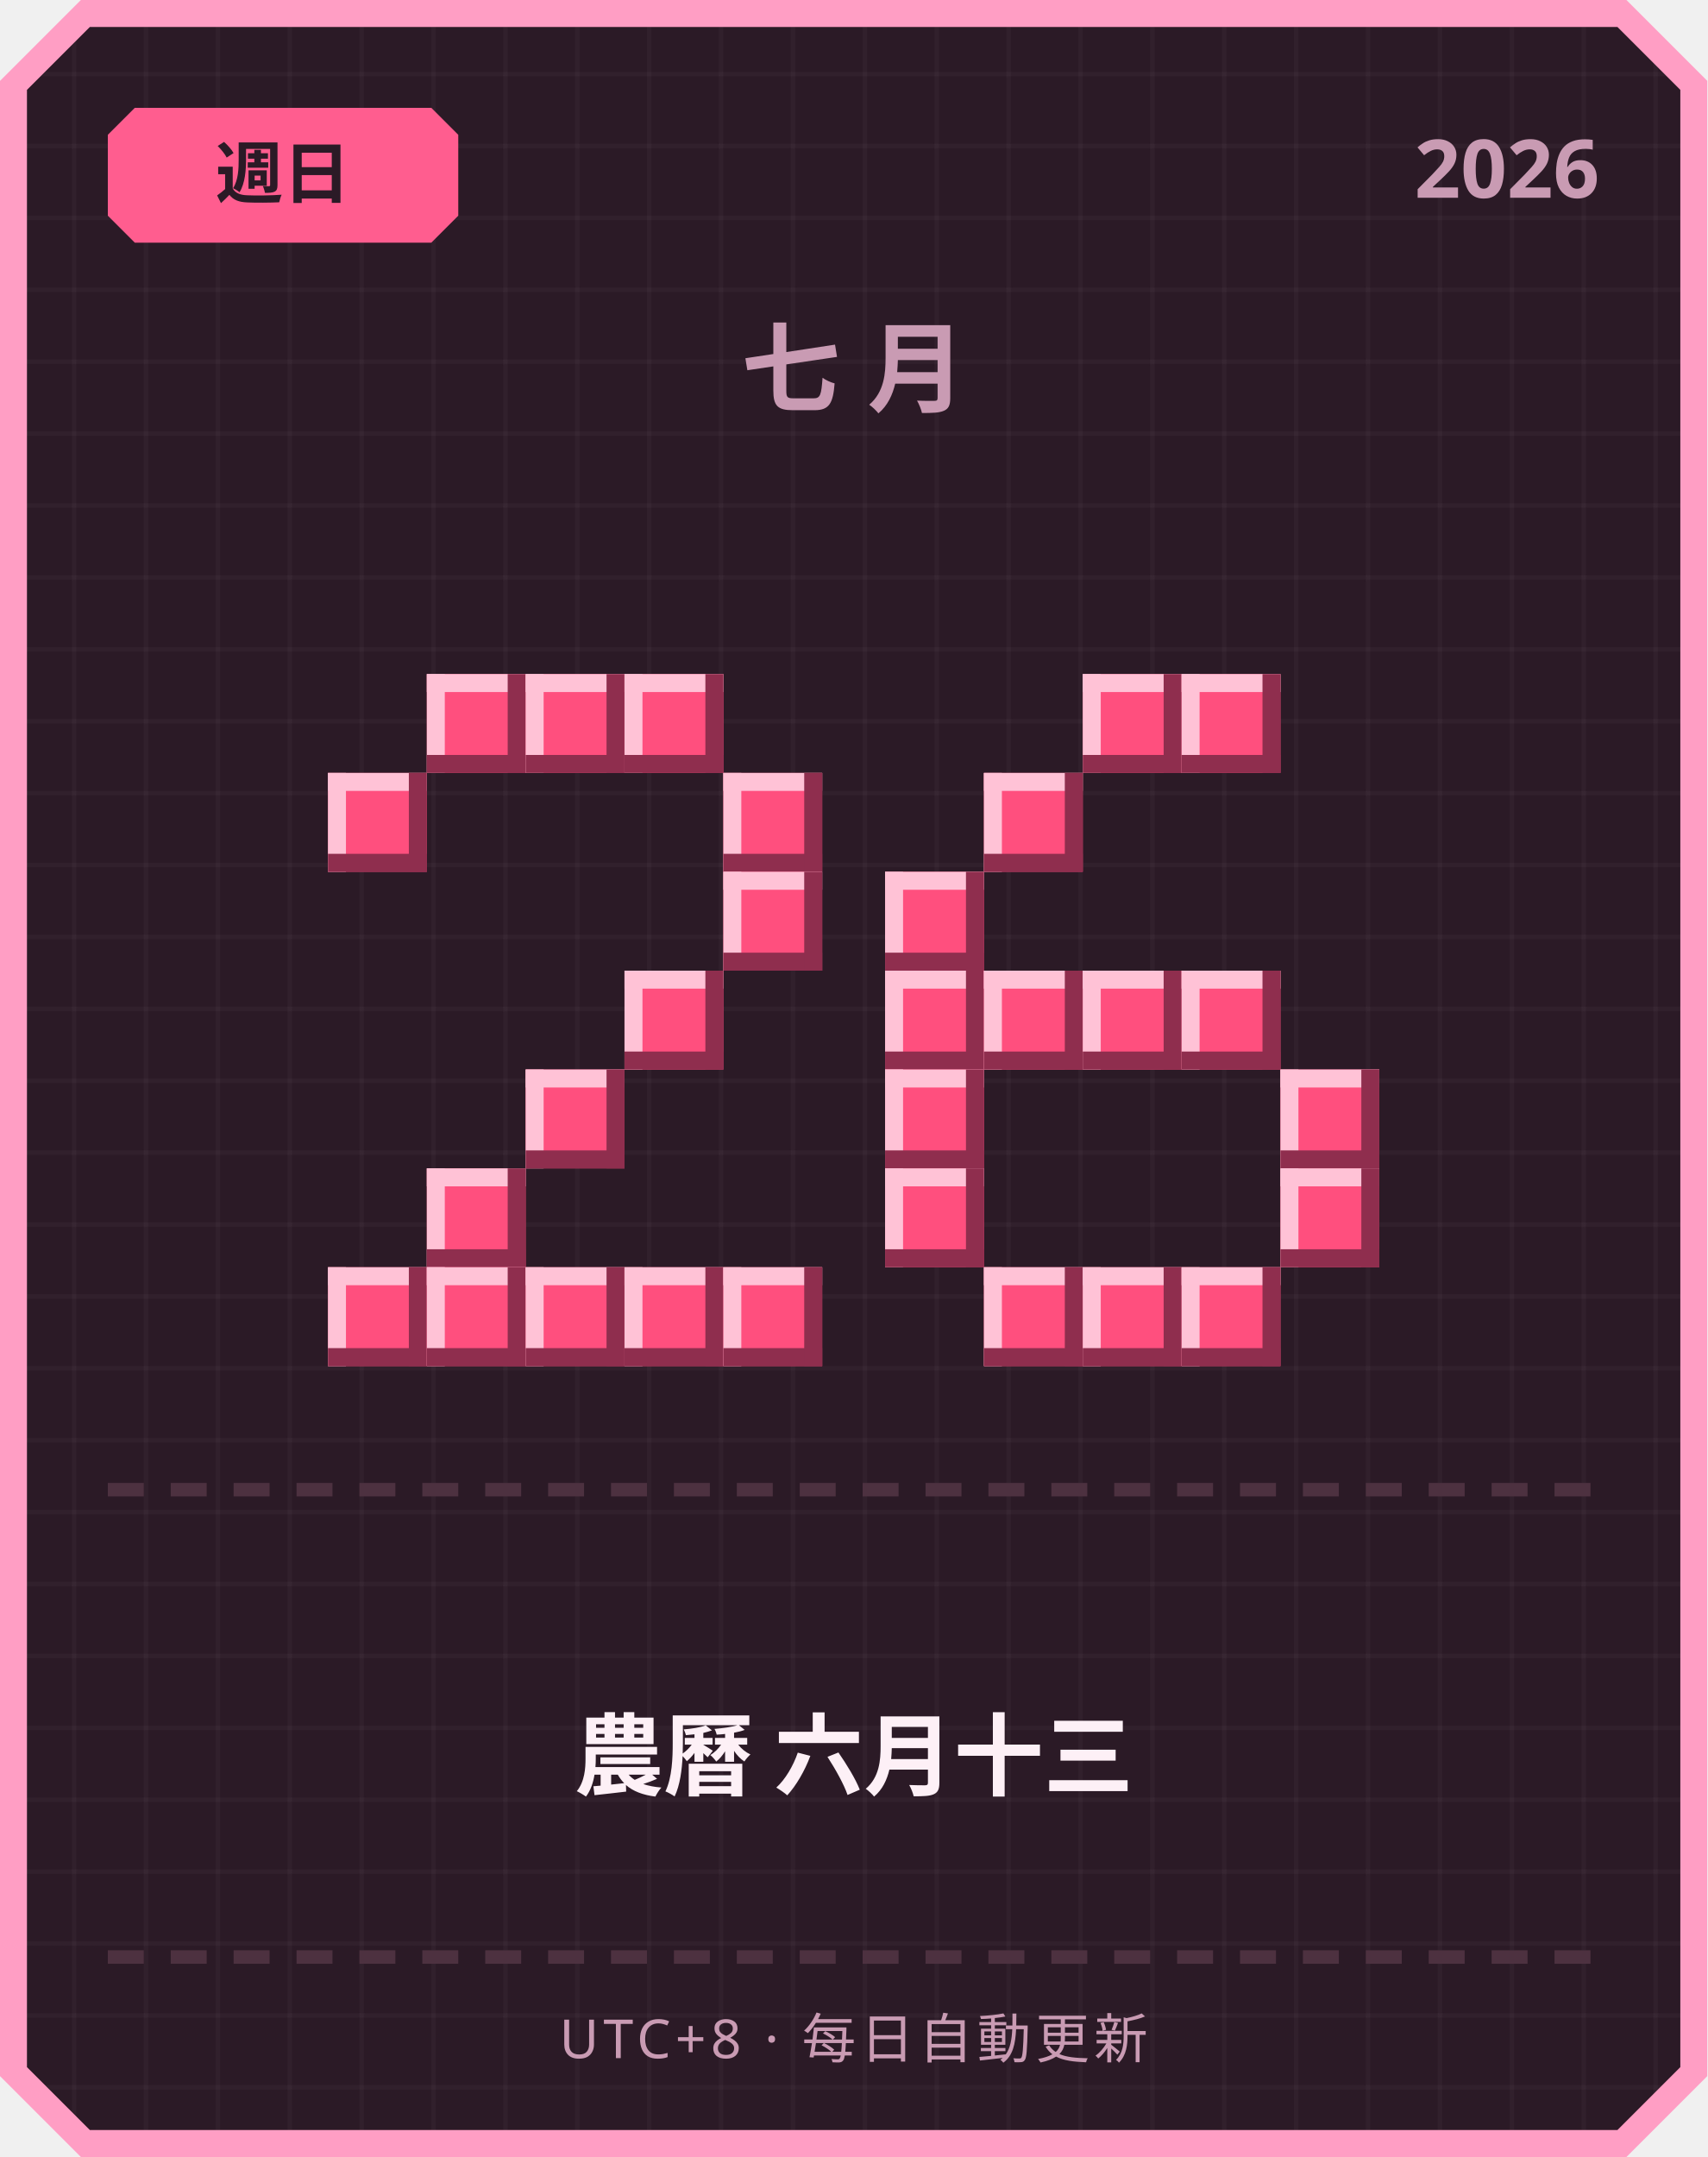
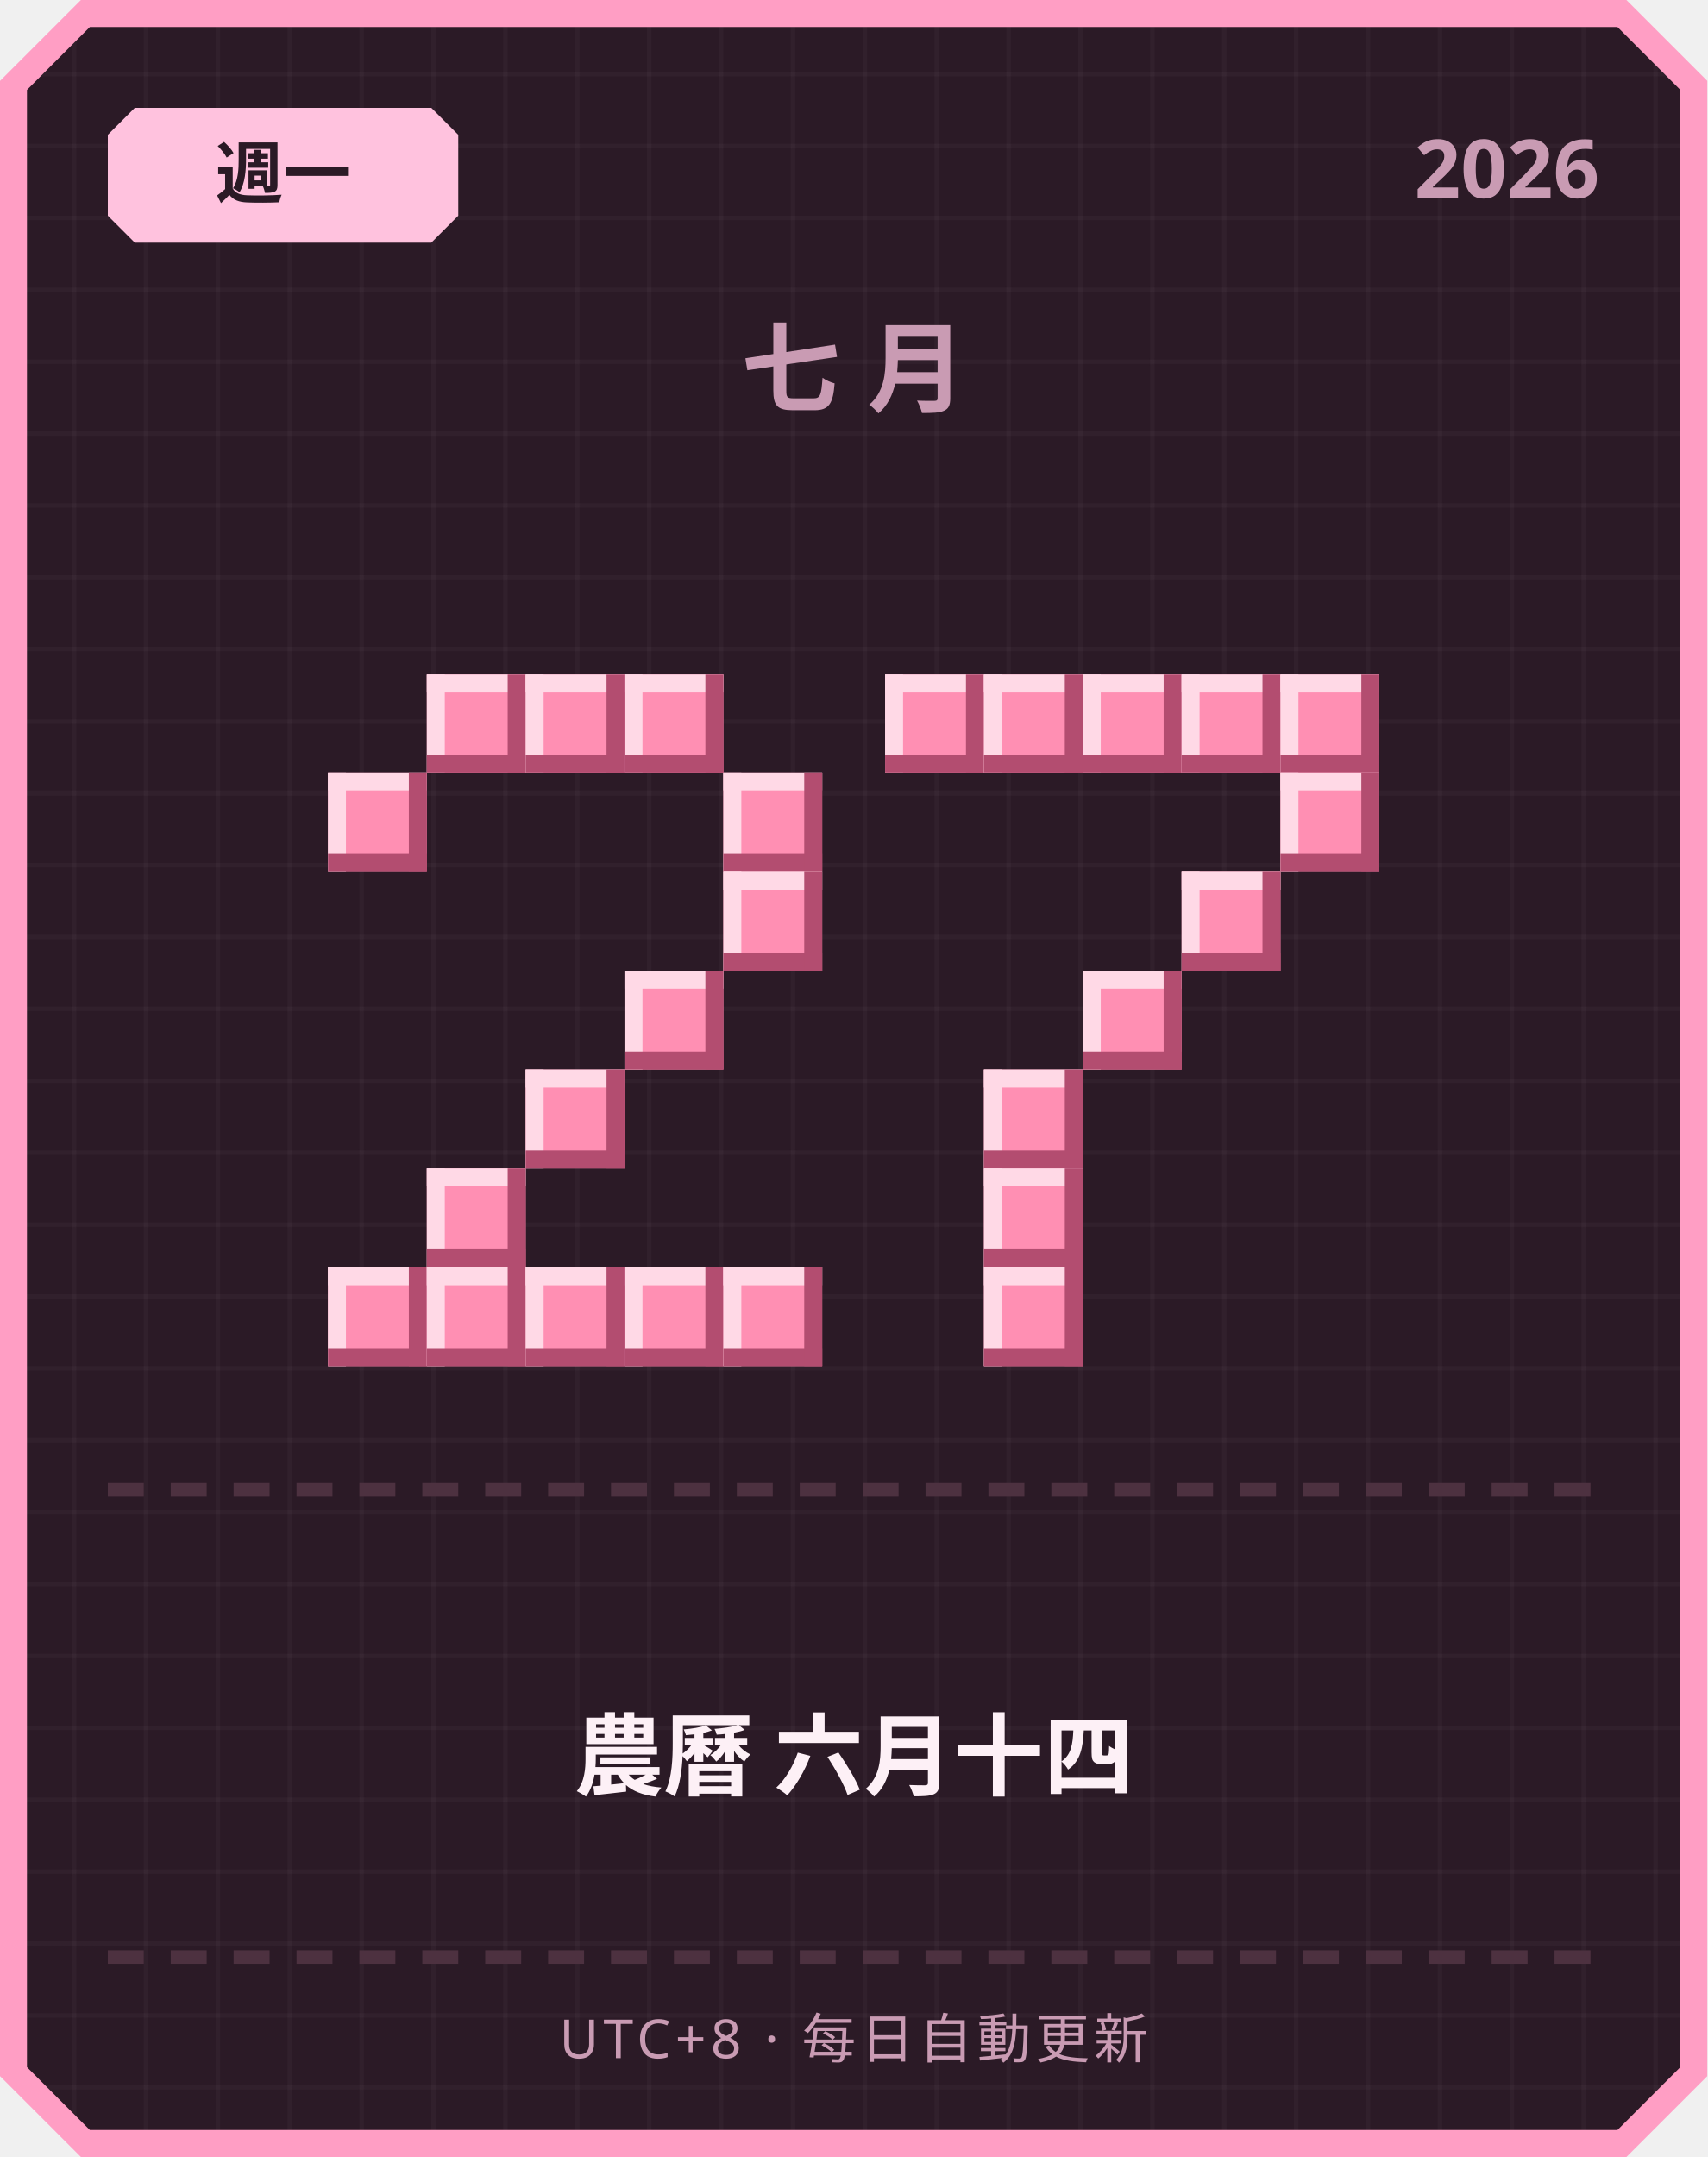
<svg xmlns="http://www.w3.org/2000/svg" width="380" height="480" viewBox="0 0 380 480">
  <defs>
    <pattern id="grid" width="16" height="16" patternUnits="userSpaceOnUse">
      <rect width="16" height="16" fill="#2b1a26" />
      <rect width="1" height="16" fill="#ffffff" opacity="0.03" />
      <rect width="16" height="1" fill="#ffffff" opacity="0.03" />
    </pattern>
  </defs>
  <path d="M 18,0 L 362,0 L 380,18 L 380,462 L 362,480 L 18,480 L 0,462 L 0,18 Z" fill="#ff9ec4" />
  <path d="M 20,6 L 360,6 L 374,20 L 374,460 L 360,474 L 20,474 L 6,460 L 6,20 Z" fill="url(#grid)" />
-   <path d="M 30,24 L 96,24 L 102,30 L 102,48 L 96,54 L 30,54 L 24,48 L 24,30 Z" fill="#ff5d8f" />
-   <text x="63" y="44" text-anchor="middle" font-family="'Segoe UI', sans-serif" font-size="15" font-weight="700" fill="#2b1a26">週日</text>
+   <path d="M 30,24 L 96,24 L 102,30 L 102,48 L 96,54 L 30,54 L 24,48 L 24,30 Z" fill="#ffc2de" />
+   <text x="63" y="44" text-anchor="middle" font-family="'Segoe UI', sans-serif" font-size="15" font-weight="700" fill="#2b1a26">週一</text>
  <text x="356" y="44" text-anchor="end" font-family="'Segoe UI', sans-serif" font-size="18" font-weight="700" fill="#c99bb3">2026</text>
  <text x="190" y="90" text-anchor="middle" font-family="'Segoe UI', sans-serif" font-size="22" font-weight="700" letter-spacing="6" fill="#c99bb3">七月</text>
-   <rect x="95" y="150" width="22" height="22" fill="#ff4f7e" />
-   <rect x="95" y="150" width="22" height="4" fill="#ffc2d6" />
-   <rect x="95" y="150" width="4" height="22" fill="#ffc2d6" />
-   <rect x="95" y="168" width="22" height="4" fill="#8f2e4e" />
-   <rect x="113" y="150" width="4" height="22" fill="#8f2e4e" />
-   <rect x="117" y="150" width="22" height="22" fill="#ff4f7e" />
-   <rect x="117" y="150" width="22" height="4" fill="#ffc2d6" />
-   <rect x="117" y="150" width="4" height="22" fill="#ffc2d6" />
-   <rect x="117" y="168" width="22" height="4" fill="#8f2e4e" />
-   <rect x="135" y="150" width="4" height="22" fill="#8f2e4e" />
-   <rect x="139" y="150" width="22" height="22" fill="#ff4f7e" />
-   <rect x="139" y="150" width="22" height="4" fill="#ffc2d6" />
-   <rect x="139" y="150" width="4" height="22" fill="#ffc2d6" />
-   <rect x="139" y="168" width="22" height="4" fill="#8f2e4e" />
-   <rect x="157" y="150" width="4" height="22" fill="#8f2e4e" />
-   <rect x="73" y="172" width="22" height="22" fill="#ff4f7e" />
-   <rect x="73" y="172" width="22" height="4" fill="#ffc2d6" />
-   <rect x="73" y="172" width="4" height="22" fill="#ffc2d6" />
-   <rect x="73" y="190" width="22" height="4" fill="#8f2e4e" />
-   <rect x="91" y="172" width="4" height="22" fill="#8f2e4e" />
-   <rect x="161" y="172" width="22" height="22" fill="#ff4f7e" />
-   <rect x="161" y="172" width="22" height="4" fill="#ffc2d6" />
-   <rect x="161" y="172" width="4" height="22" fill="#ffc2d6" />
-   <rect x="161" y="190" width="22" height="4" fill="#8f2e4e" />
-   <rect x="179" y="172" width="4" height="22" fill="#8f2e4e" />
-   <rect x="161" y="194" width="22" height="22" fill="#ff4f7e" />
-   <rect x="161" y="194" width="22" height="4" fill="#ffc2d6" />
-   <rect x="161" y="194" width="4" height="22" fill="#ffc2d6" />
-   <rect x="161" y="212" width="22" height="4" fill="#8f2e4e" />
-   <rect x="179" y="194" width="4" height="22" fill="#8f2e4e" />
-   <rect x="139" y="216" width="22" height="22" fill="#ff4f7e" />
-   <rect x="139" y="216" width="22" height="4" fill="#ffc2d6" />
-   <rect x="139" y="216" width="4" height="22" fill="#ffc2d6" />
-   <rect x="139" y="234" width="22" height="4" fill="#8f2e4e" />
-   <rect x="157" y="216" width="4" height="22" fill="#8f2e4e" />
-   <rect x="117" y="238" width="22" height="22" fill="#ff4f7e" />
-   <rect x="117" y="238" width="22" height="4" fill="#ffc2d6" />
-   <rect x="117" y="238" width="4" height="22" fill="#ffc2d6" />
-   <rect x="117" y="256" width="22" height="4" fill="#8f2e4e" />
-   <rect x="135" y="238" width="4" height="22" fill="#8f2e4e" />
-   <rect x="95" y="260" width="22" height="22" fill="#ff4f7e" />
-   <rect x="95" y="260" width="22" height="4" fill="#ffc2d6" />
-   <rect x="95" y="260" width="4" height="22" fill="#ffc2d6" />
-   <rect x="95" y="278" width="22" height="4" fill="#8f2e4e" />
-   <rect x="113" y="260" width="4" height="22" fill="#8f2e4e" />
-   <rect x="73" y="282" width="22" height="22" fill="#ff4f7e" />
-   <rect x="73" y="282" width="22" height="4" fill="#ffc2d6" />
-   <rect x="73" y="282" width="4" height="22" fill="#ffc2d6" />
-   <rect x="73" y="300" width="22" height="4" fill="#8f2e4e" />
-   <rect x="91" y="282" width="4" height="22" fill="#8f2e4e" />
-   <rect x="95" y="282" width="22" height="22" fill="#ff4f7e" />
-   <rect x="95" y="282" width="22" height="4" fill="#ffc2d6" />
-   <rect x="95" y="282" width="4" height="22" fill="#ffc2d6" />
-   <rect x="95" y="300" width="22" height="4" fill="#8f2e4e" />
-   <rect x="113" y="282" width="4" height="22" fill="#8f2e4e" />
-   <rect x="117" y="282" width="22" height="22" fill="#ff4f7e" />
-   <rect x="117" y="282" width="22" height="4" fill="#ffc2d6" />
-   <rect x="117" y="282" width="4" height="22" fill="#ffc2d6" />
-   <rect x="117" y="300" width="22" height="4" fill="#8f2e4e" />
-   <rect x="135" y="282" width="4" height="22" fill="#8f2e4e" />
-   <rect x="139" y="282" width="22" height="22" fill="#ff4f7e" />
-   <rect x="139" y="282" width="22" height="4" fill="#ffc2d6" />
-   <rect x="139" y="282" width="4" height="22" fill="#ffc2d6" />
-   <rect x="139" y="300" width="22" height="4" fill="#8f2e4e" />
-   <rect x="157" y="282" width="4" height="22" fill="#8f2e4e" />
-   <rect x="161" y="282" width="22" height="22" fill="#ff4f7e" />
-   <rect x="161" y="282" width="22" height="4" fill="#ffc2d6" />
-   <rect x="161" y="282" width="4" height="22" fill="#ffc2d6" />
-   <rect x="161" y="300" width="22" height="4" fill="#8f2e4e" />
-   <rect x="179" y="282" width="4" height="22" fill="#8f2e4e" />
-   <rect x="241" y="150" width="22" height="22" fill="#ff4f7e" />
-   <rect x="241" y="150" width="22" height="4" fill="#ffc2d6" />
-   <rect x="241" y="150" width="4" height="22" fill="#ffc2d6" />
-   <rect x="241" y="168" width="22" height="4" fill="#8f2e4e" />
-   <rect x="259" y="150" width="4" height="22" fill="#8f2e4e" />
-   <rect x="263" y="150" width="22" height="22" fill="#ff4f7e" />
-   <rect x="263" y="150" width="22" height="4" fill="#ffc2d6" />
-   <rect x="263" y="150" width="4" height="22" fill="#ffc2d6" />
-   <rect x="263" y="168" width="22" height="4" fill="#8f2e4e" />
-   <rect x="281" y="150" width="4" height="22" fill="#8f2e4e" />
-   <rect x="219" y="172" width="22" height="22" fill="#ff4f7e" />
-   <rect x="219" y="172" width="22" height="4" fill="#ffc2d6" />
-   <rect x="219" y="172" width="4" height="22" fill="#ffc2d6" />
-   <rect x="219" y="190" width="22" height="4" fill="#8f2e4e" />
-   <rect x="237" y="172" width="4" height="22" fill="#8f2e4e" />
-   <rect x="197" y="194" width="22" height="22" fill="#ff4f7e" />
-   <rect x="197" y="194" width="22" height="4" fill="#ffc2d6" />
-   <rect x="197" y="194" width="4" height="22" fill="#ffc2d6" />
-   <rect x="197" y="212" width="22" height="4" fill="#8f2e4e" />
-   <rect x="215" y="194" width="4" height="22" fill="#8f2e4e" />
-   <rect x="197" y="216" width="22" height="22" fill="#ff4f7e" />
-   <rect x="197" y="216" width="22" height="4" fill="#ffc2d6" />
-   <rect x="197" y="216" width="4" height="22" fill="#ffc2d6" />
-   <rect x="197" y="234" width="22" height="4" fill="#8f2e4e" />
-   <rect x="215" y="216" width="4" height="22" fill="#8f2e4e" />
-   <rect x="219" y="216" width="22" height="22" fill="#ff4f7e" />
-   <rect x="219" y="216" width="22" height="4" fill="#ffc2d6" />
-   <rect x="219" y="216" width="4" height="22" fill="#ffc2d6" />
-   <rect x="219" y="234" width="22" height="4" fill="#8f2e4e" />
-   <rect x="237" y="216" width="4" height="22" fill="#8f2e4e" />
-   <rect x="241" y="216" width="22" height="22" fill="#ff4f7e" />
-   <rect x="241" y="216" width="22" height="4" fill="#ffc2d6" />
-   <rect x="241" y="216" width="4" height="22" fill="#ffc2d6" />
-   <rect x="241" y="234" width="22" height="4" fill="#8f2e4e" />
-   <rect x="259" y="216" width="4" height="22" fill="#8f2e4e" />
-   <rect x="263" y="216" width="22" height="22" fill="#ff4f7e" />
-   <rect x="263" y="216" width="22" height="4" fill="#ffc2d6" />
-   <rect x="263" y="216" width="4" height="22" fill="#ffc2d6" />
-   <rect x="263" y="234" width="22" height="4" fill="#8f2e4e" />
-   <rect x="281" y="216" width="4" height="22" fill="#8f2e4e" />
-   <rect x="197" y="238" width="22" height="22" fill="#ff4f7e" />
-   <rect x="197" y="238" width="22" height="4" fill="#ffc2d6" />
-   <rect x="197" y="238" width="4" height="22" fill="#ffc2d6" />
-   <rect x="197" y="256" width="22" height="4" fill="#8f2e4e" />
-   <rect x="215" y="238" width="4" height="22" fill="#8f2e4e" />
-   <rect x="285" y="238" width="22" height="22" fill="#ff4f7e" />
-   <rect x="285" y="238" width="22" height="4" fill="#ffc2d6" />
-   <rect x="285" y="238" width="4" height="22" fill="#ffc2d6" />
-   <rect x="285" y="256" width="22" height="4" fill="#8f2e4e" />
-   <rect x="303" y="238" width="4" height="22" fill="#8f2e4e" />
-   <rect x="197" y="260" width="22" height="22" fill="#ff4f7e" />
-   <rect x="197" y="260" width="22" height="4" fill="#ffc2d6" />
-   <rect x="197" y="260" width="4" height="22" fill="#ffc2d6" />
-   <rect x="197" y="278" width="22" height="4" fill="#8f2e4e" />
-   <rect x="215" y="260" width="4" height="22" fill="#8f2e4e" />
-   <rect x="285" y="260" width="22" height="22" fill="#ff4f7e" />
-   <rect x="285" y="260" width="22" height="4" fill="#ffc2d6" />
-   <rect x="285" y="260" width="4" height="22" fill="#ffc2d6" />
-   <rect x="285" y="278" width="22" height="4" fill="#8f2e4e" />
-   <rect x="303" y="260" width="4" height="22" fill="#8f2e4e" />
-   <rect x="219" y="282" width="22" height="22" fill="#ff4f7e" />
-   <rect x="219" y="282" width="22" height="4" fill="#ffc2d6" />
-   <rect x="219" y="282" width="4" height="22" fill="#ffc2d6" />
-   <rect x="219" y="300" width="22" height="4" fill="#8f2e4e" />
-   <rect x="237" y="282" width="4" height="22" fill="#8f2e4e" />
-   <rect x="241" y="282" width="22" height="22" fill="#ff4f7e" />
-   <rect x="241" y="282" width="22" height="4" fill="#ffc2d6" />
-   <rect x="241" y="282" width="4" height="22" fill="#ffc2d6" />
-   <rect x="241" y="300" width="22" height="4" fill="#8f2e4e" />
-   <rect x="259" y="282" width="4" height="22" fill="#8f2e4e" />
-   <rect x="263" y="282" width="22" height="22" fill="#ff4f7e" />
-   <rect x="263" y="282" width="22" height="4" fill="#ffc2d6" />
-   <rect x="263" y="282" width="4" height="22" fill="#ffc2d6" />
-   <rect x="263" y="300" width="22" height="4" fill="#8f2e4e" />
-   <rect x="281" y="282" width="4" height="22" fill="#8f2e4e" />
+   <rect x="95" y="150" width="22" height="22" fill="#ff8fb3" />
+   <rect x="95" y="150" width="22" height="4" fill="#ffd9e6" />
+   <rect x="95" y="150" width="4" height="22" fill="#ffd9e6" />
+   <rect x="95" y="168" width="22" height="4" fill="#b34d70" />
+   <rect x="113" y="150" width="4" height="22" fill="#b34d70" />
+   <rect x="117" y="150" width="22" height="22" fill="#ff8fb3" />
+   <rect x="117" y="150" width="22" height="4" fill="#ffd9e6" />
+   <rect x="117" y="150" width="4" height="22" fill="#ffd9e6" />
+   <rect x="117" y="168" width="22" height="4" fill="#b34d70" />
+   <rect x="135" y="150" width="4" height="22" fill="#b34d70" />
+   <rect x="139" y="150" width="22" height="22" fill="#ff8fb3" />
+   <rect x="139" y="150" width="22" height="4" fill="#ffd9e6" />
+   <rect x="139" y="150" width="4" height="22" fill="#ffd9e6" />
+   <rect x="139" y="168" width="22" height="4" fill="#b34d70" />
+   <rect x="157" y="150" width="4" height="22" fill="#b34d70" />
+   <rect x="73" y="172" width="22" height="22" fill="#ff8fb3" />
+   <rect x="73" y="172" width="22" height="4" fill="#ffd9e6" />
+   <rect x="73" y="172" width="4" height="22" fill="#ffd9e6" />
+   <rect x="73" y="190" width="22" height="4" fill="#b34d70" />
+   <rect x="91" y="172" width="4" height="22" fill="#b34d70" />
+   <rect x="161" y="172" width="22" height="22" fill="#ff8fb3" />
+   <rect x="161" y="172" width="22" height="4" fill="#ffd9e6" />
+   <rect x="161" y="172" width="4" height="22" fill="#ffd9e6" />
+   <rect x="161" y="190" width="22" height="4" fill="#b34d70" />
+   <rect x="179" y="172" width="4" height="22" fill="#b34d70" />
+   <rect x="161" y="194" width="22" height="22" fill="#ff8fb3" />
+   <rect x="161" y="194" width="22" height="4" fill="#ffd9e6" />
+   <rect x="161" y="194" width="4" height="22" fill="#ffd9e6" />
+   <rect x="161" y="212" width="22" height="4" fill="#b34d70" />
+   <rect x="179" y="194" width="4" height="22" fill="#b34d70" />
+   <rect x="139" y="216" width="22" height="22" fill="#ff8fb3" />
+   <rect x="139" y="216" width="22" height="4" fill="#ffd9e6" />
+   <rect x="139" y="216" width="4" height="22" fill="#ffd9e6" />
+   <rect x="139" y="234" width="22" height="4" fill="#b34d70" />
+   <rect x="157" y="216" width="4" height="22" fill="#b34d70" />
+   <rect x="117" y="238" width="22" height="22" fill="#ff8fb3" />
+   <rect x="117" y="238" width="22" height="4" fill="#ffd9e6" />
+   <rect x="117" y="238" width="4" height="22" fill="#ffd9e6" />
+   <rect x="117" y="256" width="22" height="4" fill="#b34d70" />
+   <rect x="135" y="238" width="4" height="22" fill="#b34d70" />
+   <rect x="95" y="260" width="22" height="22" fill="#ff8fb3" />
+   <rect x="95" y="260" width="22" height="4" fill="#ffd9e6" />
+   <rect x="95" y="260" width="4" height="22" fill="#ffd9e6" />
+   <rect x="95" y="278" width="22" height="4" fill="#b34d70" />
+   <rect x="113" y="260" width="4" height="22" fill="#b34d70" />
+   <rect x="73" y="282" width="22" height="22" fill="#ff8fb3" />
+   <rect x="73" y="282" width="22" height="4" fill="#ffd9e6" />
+   <rect x="73" y="282" width="4" height="22" fill="#ffd9e6" />
+   <rect x="73" y="300" width="22" height="4" fill="#b34d70" />
+   <rect x="91" y="282" width="4" height="22" fill="#b34d70" />
+   <rect x="95" y="282" width="22" height="22" fill="#ff8fb3" />
+   <rect x="95" y="282" width="22" height="4" fill="#ffd9e6" />
+   <rect x="95" y="282" width="4" height="22" fill="#ffd9e6" />
+   <rect x="95" y="300" width="22" height="4" fill="#b34d70" />
+   <rect x="113" y="282" width="4" height="22" fill="#b34d70" />
+   <rect x="117" y="282" width="22" height="22" fill="#ff8fb3" />
+   <rect x="117" y="282" width="22" height="4" fill="#ffd9e6" />
+   <rect x="117" y="282" width="4" height="22" fill="#ffd9e6" />
+   <rect x="117" y="300" width="22" height="4" fill="#b34d70" />
+   <rect x="135" y="282" width="4" height="22" fill="#b34d70" />
+   <rect x="139" y="282" width="22" height="22" fill="#ff8fb3" />
+   <rect x="139" y="282" width="22" height="4" fill="#ffd9e6" />
+   <rect x="139" y="282" width="4" height="22" fill="#ffd9e6" />
+   <rect x="139" y="300" width="22" height="4" fill="#b34d70" />
+   <rect x="157" y="282" width="4" height="22" fill="#b34d70" />
+   <rect x="161" y="282" width="22" height="22" fill="#ff8fb3" />
+   <rect x="161" y="282" width="22" height="4" fill="#ffd9e6" />
+   <rect x="161" y="282" width="4" height="22" fill="#ffd9e6" />
+   <rect x="161" y="300" width="22" height="4" fill="#b34d70" />
+   <rect x="179" y="282" width="4" height="22" fill="#b34d70" />
+   <rect x="197" y="150" width="22" height="22" fill="#ff8fb3" />
+   <rect x="197" y="150" width="22" height="4" fill="#ffd9e6" />
+   <rect x="197" y="150" width="4" height="22" fill="#ffd9e6" />
+   <rect x="197" y="168" width="22" height="4" fill="#b34d70" />
+   <rect x="215" y="150" width="4" height="22" fill="#b34d70" />
+   <rect x="219" y="150" width="22" height="22" fill="#ff8fb3" />
+   <rect x="219" y="150" width="22" height="4" fill="#ffd9e6" />
+   <rect x="219" y="150" width="4" height="22" fill="#ffd9e6" />
+   <rect x="219" y="168" width="22" height="4" fill="#b34d70" />
+   <rect x="237" y="150" width="4" height="22" fill="#b34d70" />
+   <rect x="241" y="150" width="22" height="22" fill="#ff8fb3" />
+   <rect x="241" y="150" width="22" height="4" fill="#ffd9e6" />
+   <rect x="241" y="150" width="4" height="22" fill="#ffd9e6" />
+   <rect x="241" y="168" width="22" height="4" fill="#b34d70" />
+   <rect x="259" y="150" width="4" height="22" fill="#b34d70" />
+   <rect x="263" y="150" width="22" height="22" fill="#ff8fb3" />
+   <rect x="263" y="150" width="22" height="4" fill="#ffd9e6" />
+   <rect x="263" y="150" width="4" height="22" fill="#ffd9e6" />
+   <rect x="263" y="168" width="22" height="4" fill="#b34d70" />
+   <rect x="281" y="150" width="4" height="22" fill="#b34d70" />
+   <rect x="285" y="150" width="22" height="22" fill="#ff8fb3" />
+   <rect x="285" y="150" width="22" height="4" fill="#ffd9e6" />
+   <rect x="285" y="150" width="4" height="22" fill="#ffd9e6" />
+   <rect x="285" y="168" width="22" height="4" fill="#b34d70" />
+   <rect x="303" y="150" width="4" height="22" fill="#b34d70" />
+   <rect x="285" y="172" width="22" height="22" fill="#ff8fb3" />
+   <rect x="285" y="172" width="22" height="4" fill="#ffd9e6" />
+   <rect x="285" y="172" width="4" height="22" fill="#ffd9e6" />
+   <rect x="285" y="190" width="22" height="4" fill="#b34d70" />
+   <rect x="303" y="172" width="4" height="22" fill="#b34d70" />
+   <rect x="263" y="194" width="22" height="22" fill="#ff8fb3" />
+   <rect x="263" y="194" width="22" height="4" fill="#ffd9e6" />
+   <rect x="263" y="194" width="4" height="22" fill="#ffd9e6" />
+   <rect x="263" y="212" width="22" height="4" fill="#b34d70" />
+   <rect x="281" y="194" width="4" height="22" fill="#b34d70" />
+   <rect x="241" y="216" width="22" height="22" fill="#ff8fb3" />
+   <rect x="241" y="216" width="22" height="4" fill="#ffd9e6" />
+   <rect x="241" y="216" width="4" height="22" fill="#ffd9e6" />
+   <rect x="241" y="234" width="22" height="4" fill="#b34d70" />
+   <rect x="259" y="216" width="4" height="22" fill="#b34d70" />
+   <rect x="219" y="238" width="22" height="22" fill="#ff8fb3" />
+   <rect x="219" y="238" width="22" height="4" fill="#ffd9e6" />
+   <rect x="219" y="238" width="4" height="22" fill="#ffd9e6" />
+   <rect x="219" y="256" width="22" height="4" fill="#b34d70" />
+   <rect x="237" y="238" width="4" height="22" fill="#b34d70" />
+   <rect x="219" y="260" width="22" height="22" fill="#ff8fb3" />
+   <rect x="219" y="260" width="22" height="4" fill="#ffd9e6" />
+   <rect x="219" y="260" width="4" height="22" fill="#ffd9e6" />
+   <rect x="219" y="278" width="22" height="4" fill="#b34d70" />
+   <rect x="237" y="260" width="4" height="22" fill="#b34d70" />
+   <rect x="219" y="282" width="22" height="22" fill="#ff8fb3" />
+   <rect x="219" y="282" width="22" height="4" fill="#ffd9e6" />
+   <rect x="219" y="282" width="4" height="22" fill="#ffd9e6" />
+   <rect x="219" y="300" width="22" height="4" fill="#b34d70" />
+   <rect x="237" y="282" width="4" height="22" fill="#b34d70" />
  <rect x="24" y="330" width="8" height="3" fill="#4d3140" />
  <rect x="38" y="330" width="8" height="3" fill="#4d3140" />
  <rect x="52" y="330" width="8" height="3" fill="#4d3140" />
  <rect x="66" y="330" width="8" height="3" fill="#4d3140" />
  <rect x="80" y="330" width="8" height="3" fill="#4d3140" />
  <rect x="94" y="330" width="8" height="3" fill="#4d3140" />
  <rect x="108" y="330" width="8" height="3" fill="#4d3140" />
  <rect x="122" y="330" width="8" height="3" fill="#4d3140" />
  <rect x="136" y="330" width="8" height="3" fill="#4d3140" />
  <rect x="150" y="330" width="8" height="3" fill="#4d3140" />
  <rect x="164" y="330" width="8" height="3" fill="#4d3140" />
  <rect x="178" y="330" width="8" height="3" fill="#4d3140" />
  <rect x="192" y="330" width="8" height="3" fill="#4d3140" />
  <rect x="206" y="330" width="8" height="3" fill="#4d3140" />
  <rect x="220" y="330" width="8" height="3" fill="#4d3140" />
  <rect x="234" y="330" width="8" height="3" fill="#4d3140" />
  <rect x="248" y="330" width="8" height="3" fill="#4d3140" />
  <rect x="262" y="330" width="8" height="3" fill="#4d3140" />
  <rect x="276" y="330" width="8" height="3" fill="#4d3140" />
  <rect x="290" y="330" width="8" height="3" fill="#4d3140" />
  <rect x="304" y="330" width="8" height="3" fill="#4d3140" />
  <rect x="318" y="330" width="8" height="3" fill="#4d3140" />
  <rect x="332" y="330" width="8" height="3" fill="#4d3140" />
  <rect x="346" y="330" width="8" height="3" fill="#4d3140" />
-   <text x="190" y="398" text-anchor="middle" font-family="'Segoe UI', 'Microsoft JhengHei', sans-serif" font-size="20" font-weight="700" fill="#fdf0f6">農曆 六月十三</text>
+   <text x="190" y="398" text-anchor="middle" font-family="'Segoe UI', 'Microsoft JhengHei', sans-serif" font-size="20" font-weight="700" fill="#fdf0f6">農曆 六月十四</text>
  <rect x="24" y="434" width="8" height="3" fill="#4d3140" />
  <rect x="38" y="434" width="8" height="3" fill="#4d3140" />
  <rect x="52" y="434" width="8" height="3" fill="#4d3140" />
  <rect x="66" y="434" width="8" height="3" fill="#4d3140" />
  <rect x="80" y="434" width="8" height="3" fill="#4d3140" />
  <rect x="94" y="434" width="8" height="3" fill="#4d3140" />
  <rect x="108" y="434" width="8" height="3" fill="#4d3140" />
  <rect x="122" y="434" width="8" height="3" fill="#4d3140" />
  <rect x="136" y="434" width="8" height="3" fill="#4d3140" />
  <rect x="150" y="434" width="8" height="3" fill="#4d3140" />
  <rect x="164" y="434" width="8" height="3" fill="#4d3140" />
  <rect x="178" y="434" width="8" height="3" fill="#4d3140" />
  <rect x="192" y="434" width="8" height="3" fill="#4d3140" />
  <rect x="206" y="434" width="8" height="3" fill="#4d3140" />
  <rect x="220" y="434" width="8" height="3" fill="#4d3140" />
  <rect x="234" y="434" width="8" height="3" fill="#4d3140" />
  <rect x="248" y="434" width="8" height="3" fill="#4d3140" />
  <rect x="262" y="434" width="8" height="3" fill="#4d3140" />
  <rect x="276" y="434" width="8" height="3" fill="#4d3140" />
  <rect x="290" y="434" width="8" height="3" fill="#4d3140" />
  <rect x="304" y="434" width="8" height="3" fill="#4d3140" />
  <rect x="318" y="434" width="8" height="3" fill="#4d3140" />
  <rect x="332" y="434" width="8" height="3" fill="#4d3140" />
  <rect x="346" y="434" width="8" height="3" fill="#4d3140" />
  <text x="190" y="458" text-anchor="middle" font-family="'Segoe UI', sans-serif" font-size="12" letter-spacing="1" fill="#c99bb3">UTC+8 · 每日自動更新</text>
</svg>
